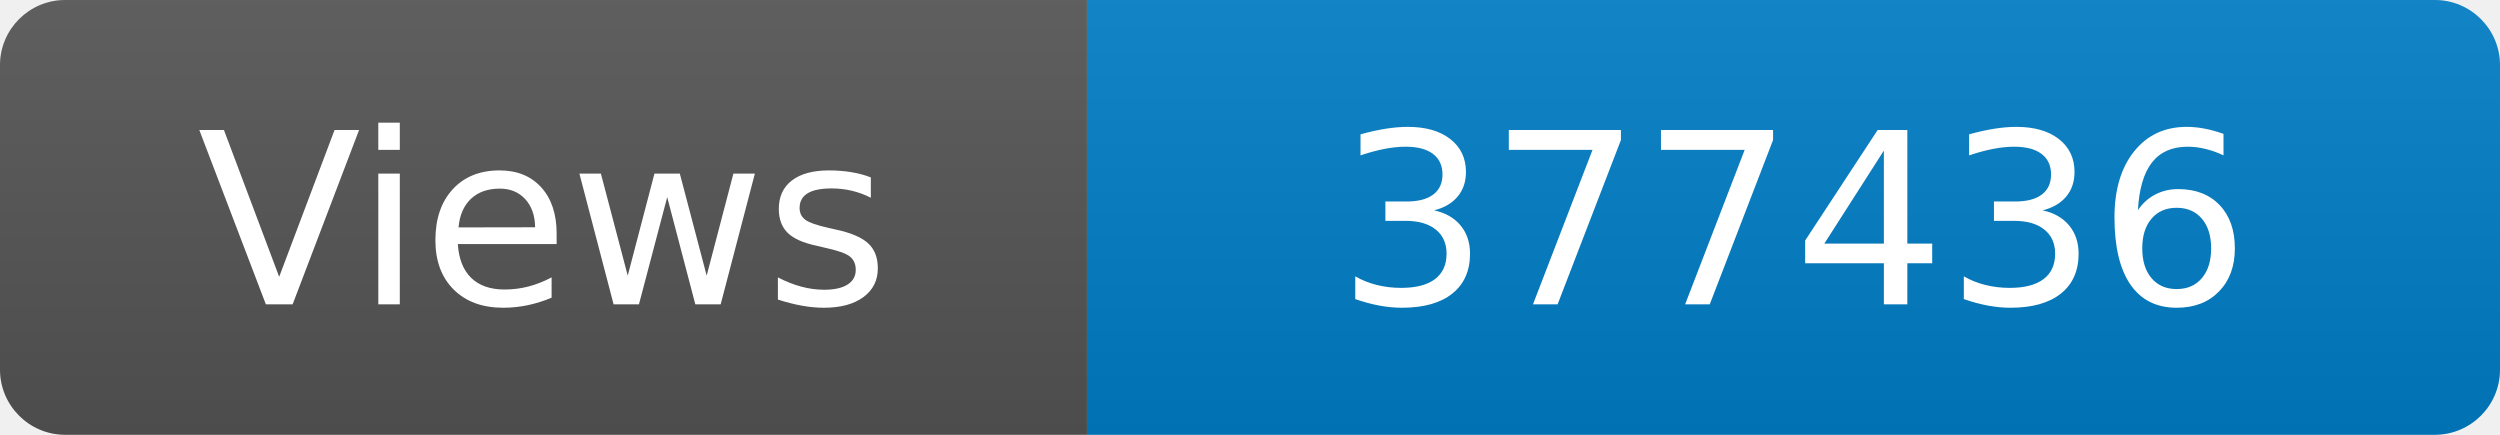
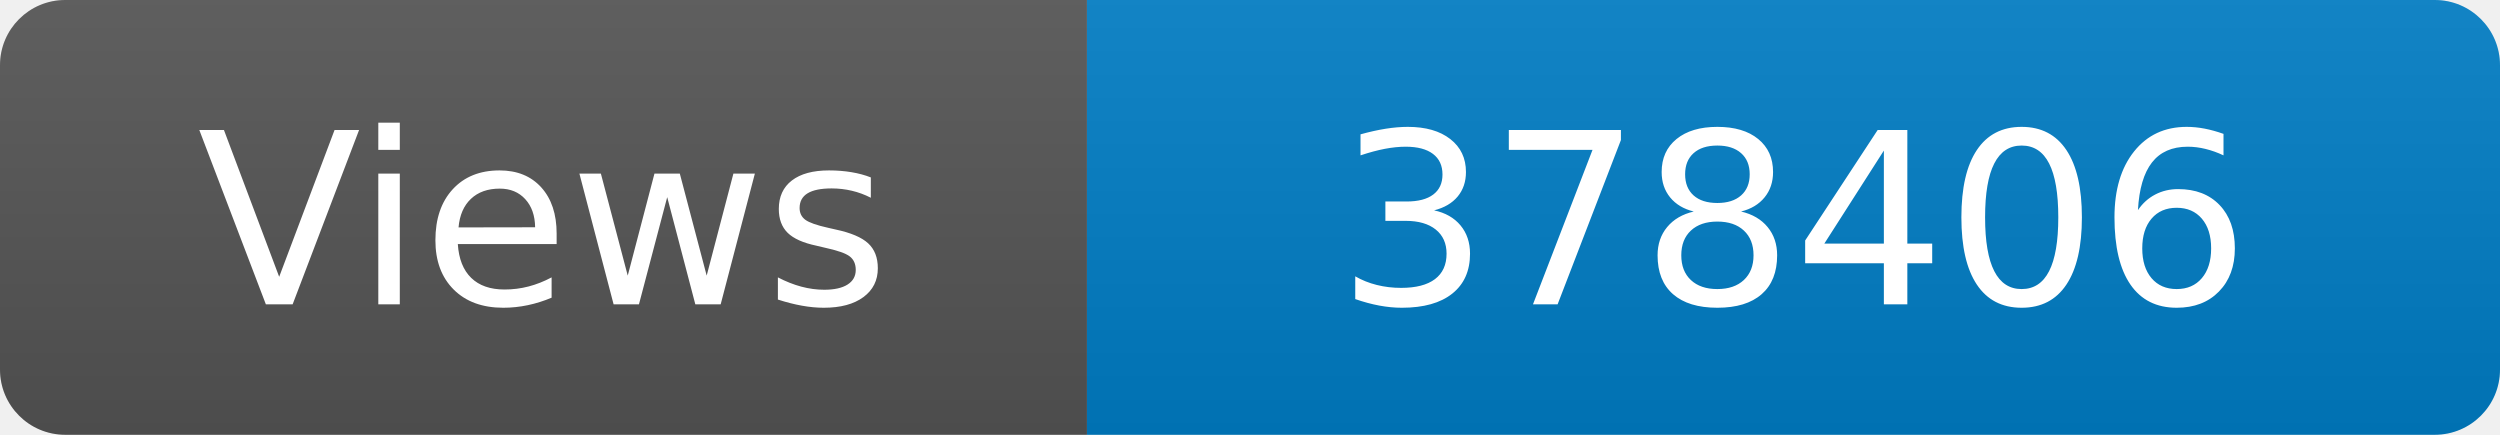
<svg xmlns="http://www.w3.org/2000/svg" width="115" height="20" role="img" aria-label="Maintained?: yes">
  <linearGradient id="s" x2="0" y2="100%">
    <stop offset="0" stop-color="#bbb" stop-opacity=".1" />
    <stop offset="1" stop-opacity=".1" />
  </linearGradient>
  <clipPath id="r">
    <rect width="115" height="20" rx="3" fill="#fff" />
  </clipPath>
  <g clip-path="url(#r)">
    <rect width="50" height="20" fill="#555" />
    <rect x="50" width="160" height="20" fill="#007ec6" />
    <rect width="115" height="20" fill="url(#s)" />
  </g>
  <g fill="#fff" text-anchor="middle" font-family="Verdana,Geneva,DejaVu Sans,sans-serif" font-size="110">
    <text x="250" y="140" transform="scale(.1)" fill="#fff">Views</text>
-     <text x="825" y="140" transform="scale(.1)" fill="#fff">377436</text>
+     <text x="825" y="140" transform="scale(.1)" fill="#fff">378406</text>
  </g>
</svg>
